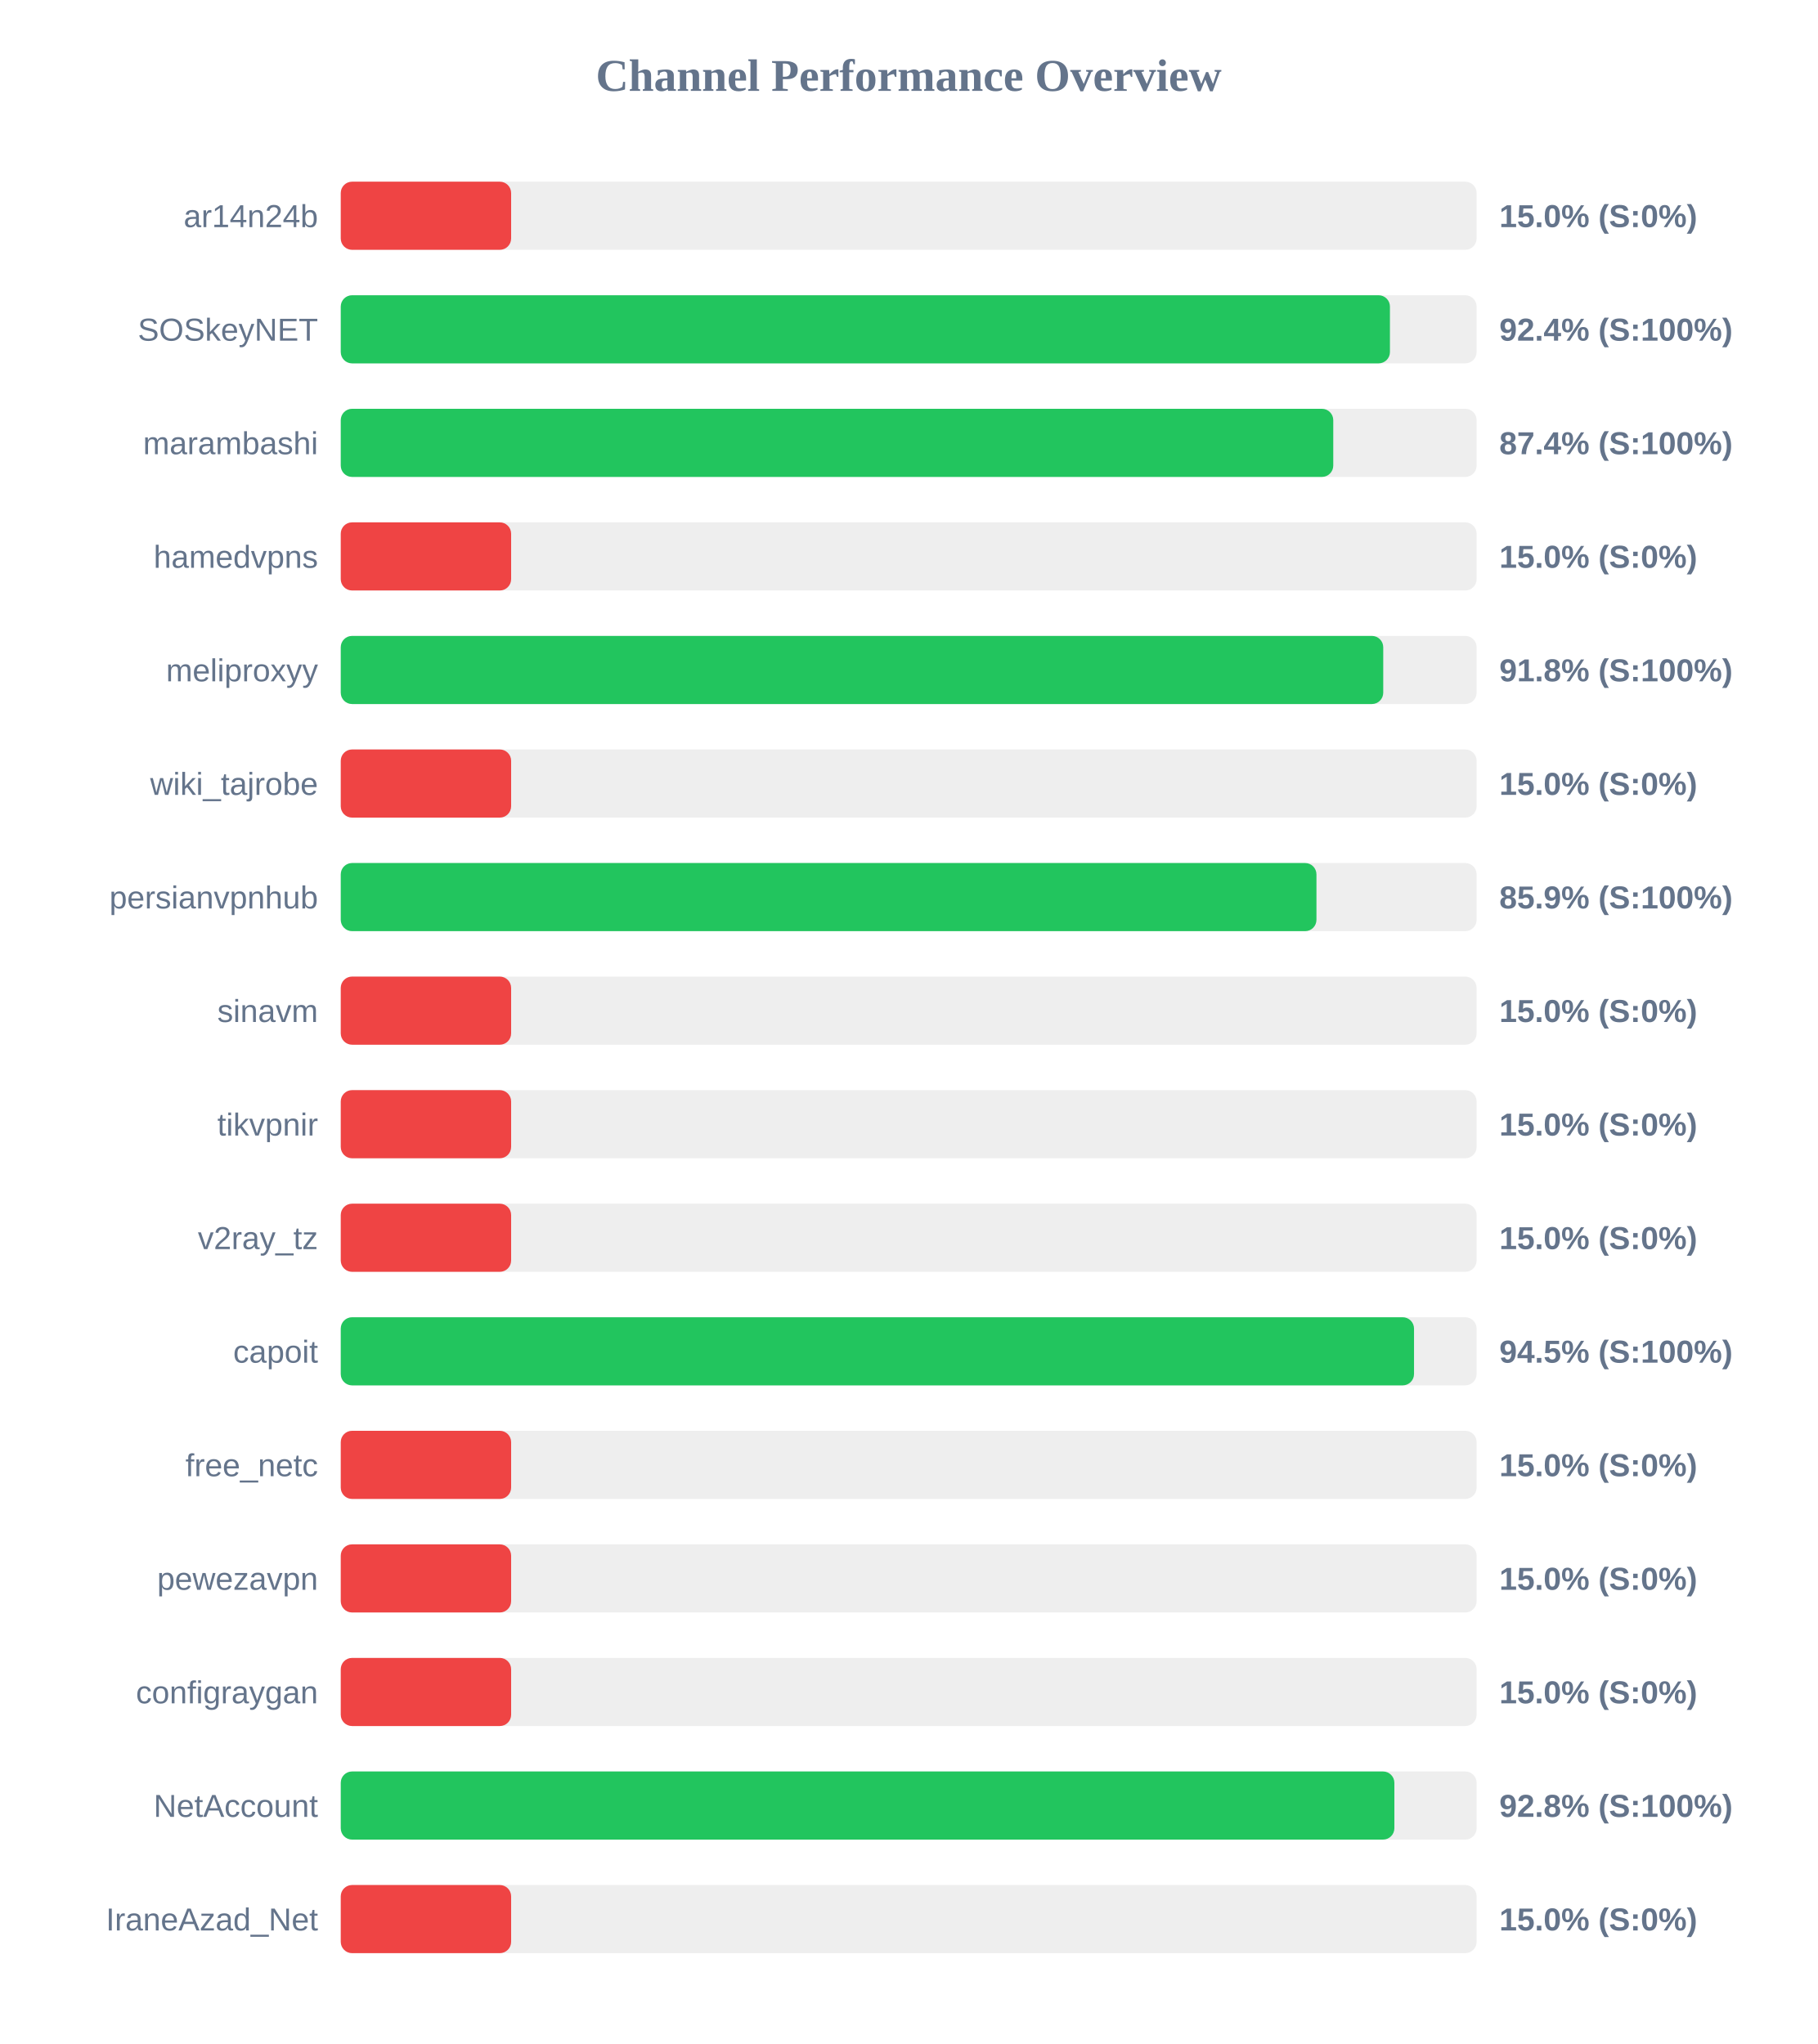
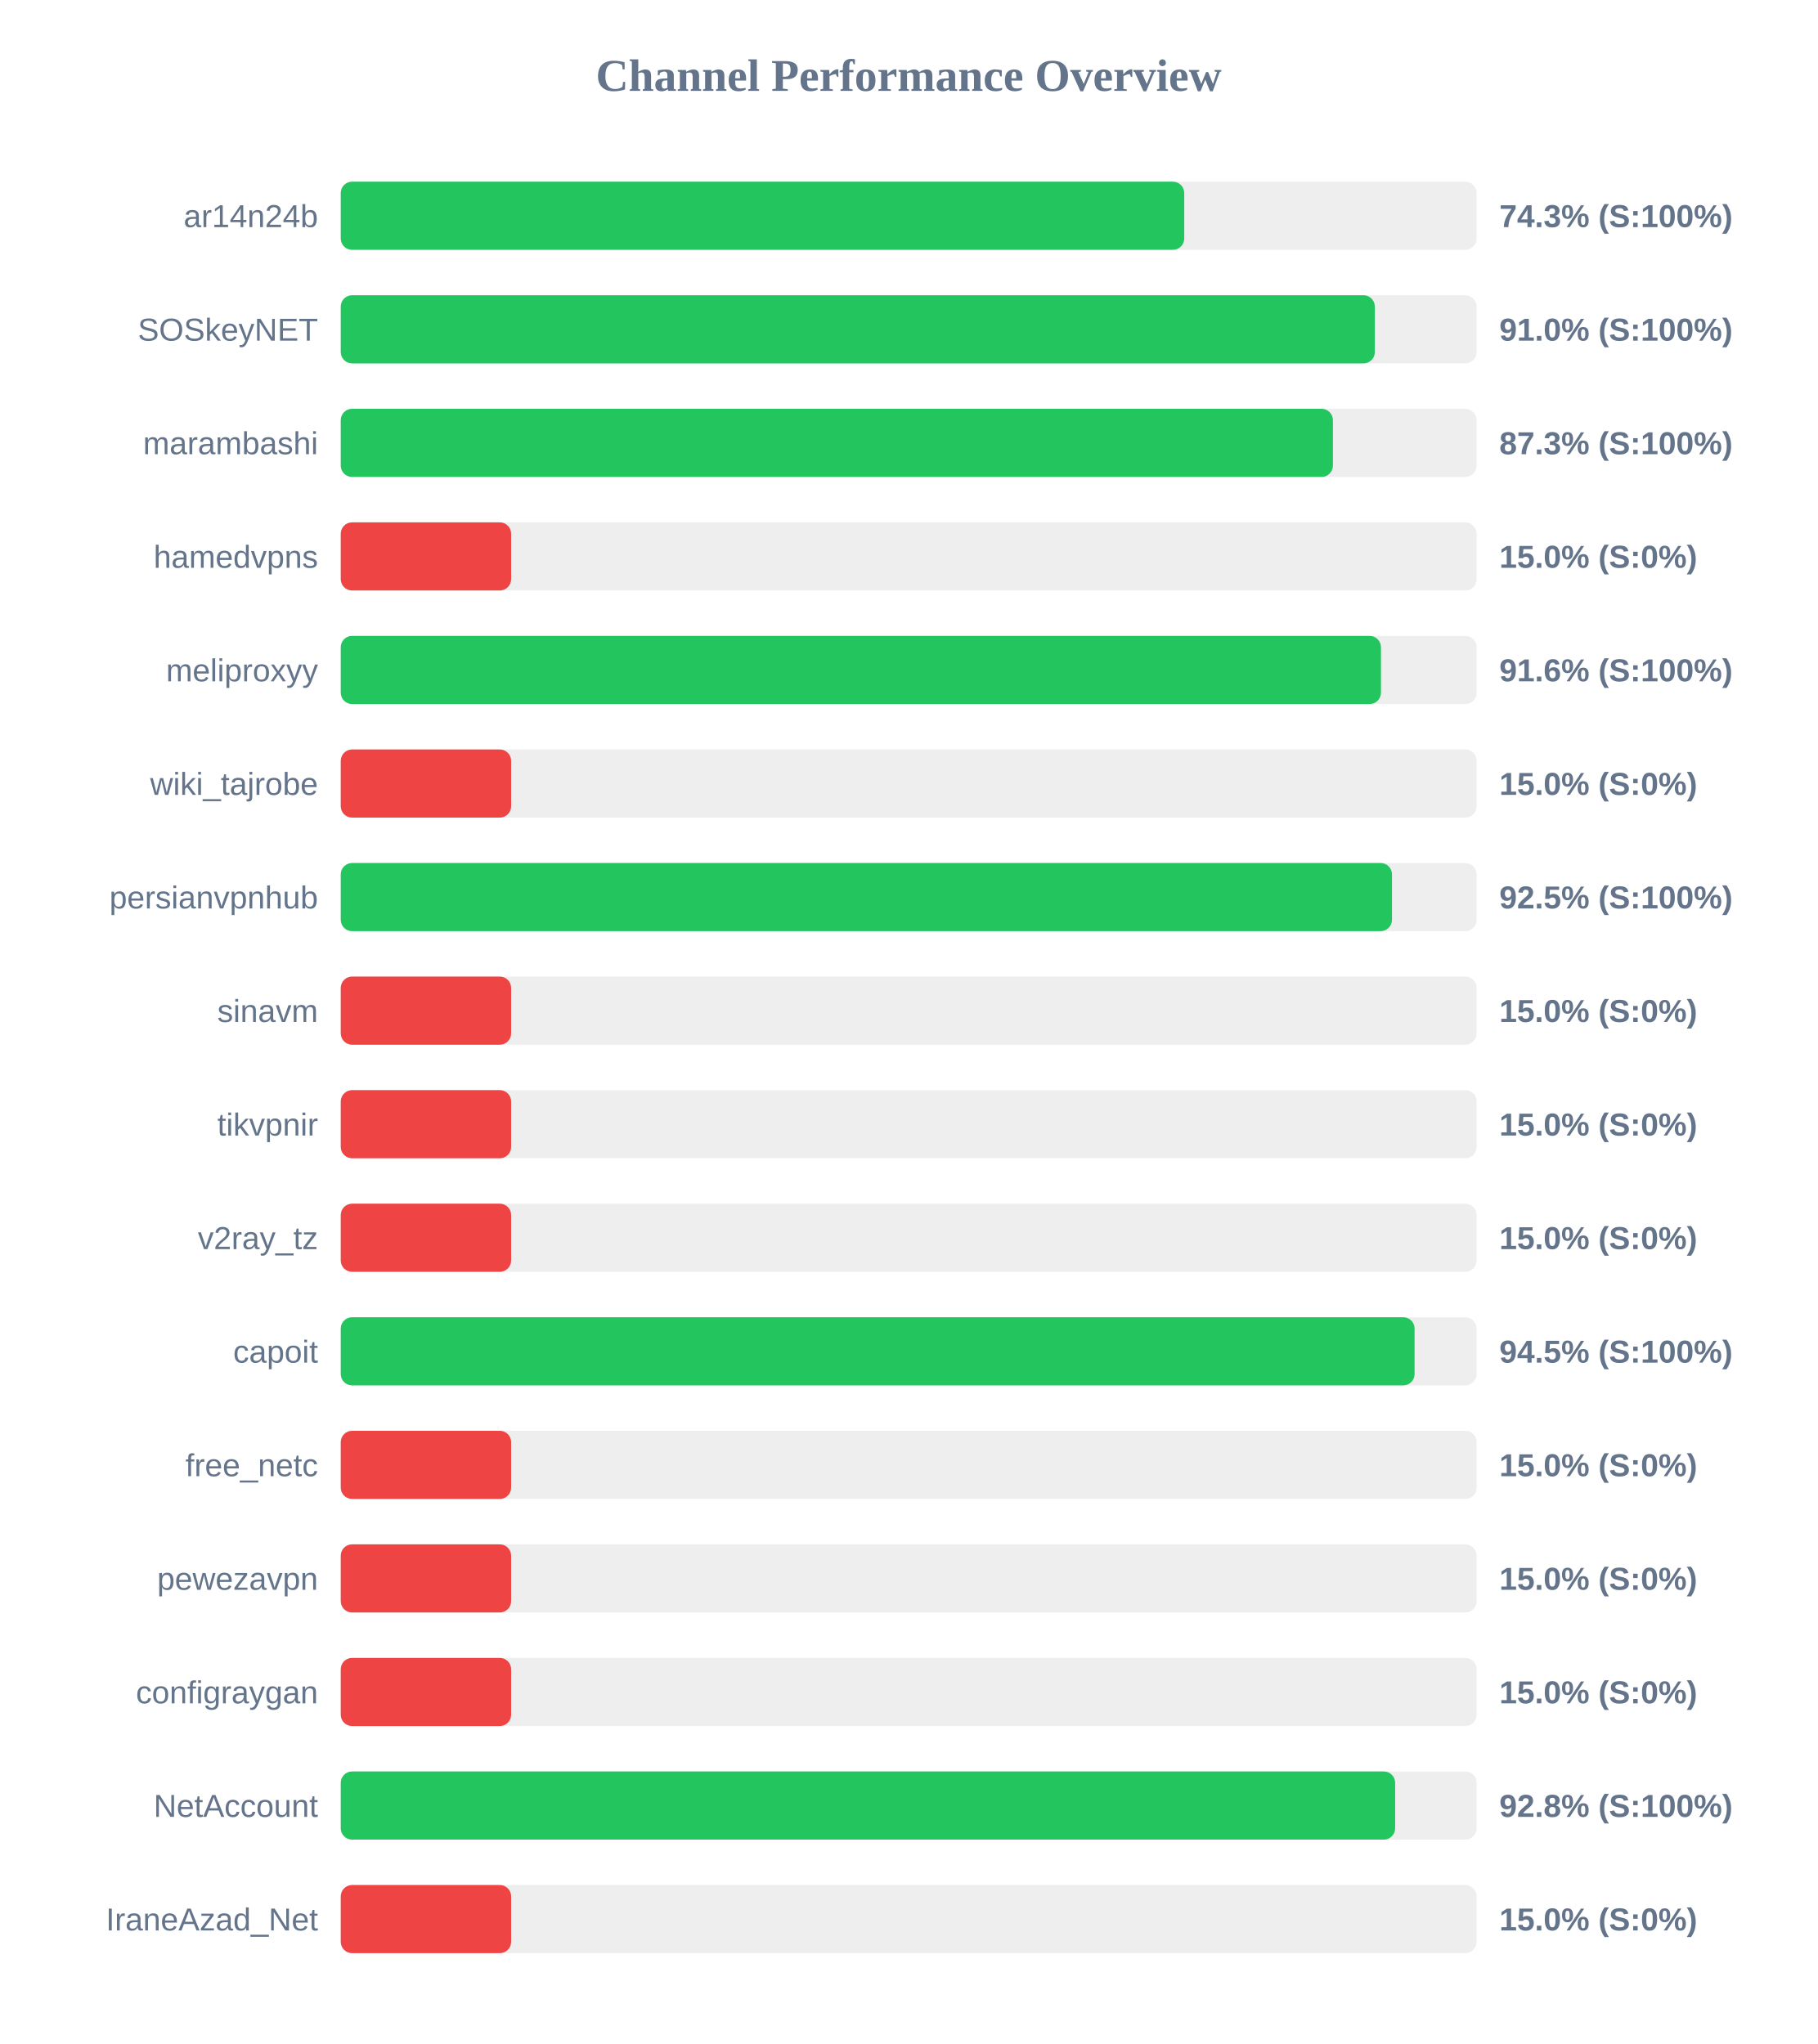
<svg xmlns="http://www.w3.org/2000/svg" width="800" height="900" version="1.1">
  <style>
        .row { font: 14px Arial; fill: #64748b; }
        .score { font: bold 14px Arial; fill: #64748b; }
    </style>
  <text x="400" y="40" text-anchor="middle" font-size="20px" font-weight="bold" fill="#64748b">Channel Performance Overview</text>
  <rect x="150" y="80" width="500" height="30" fill="#eee" rx="5" />
-   <rect x="150" y="80" width="75.0" height="30" fill="#ef4444" rx="5" />
+   <rect x="150" y="80" width="371.3" height="30" fill="#22c55e" rx="5" />
  <text x="140" y="100" text-anchor="end" class="row">ar14n24b</text>
-   <text x="660" y="100" text-anchor="start" class="score">15.0% (S:0%)</text>
+   <text x="660" y="100" text-anchor="start" class="score">74.3% (S:100%)</text>
  <rect x="150" y="130" width="500" height="30" fill="#eee" rx="5" />
-   <rect x="150" y="130" width="461.85" height="30" fill="#22c55e" rx="5" />
+   <rect x="150" y="130" width="455.2" height="30" fill="#22c55e" rx="5" />
  <text x="140" y="150" text-anchor="end" class="row">SOSkeyNET</text>
-   <text x="660" y="150" text-anchor="start" class="score">92.4% (S:100%)</text>
+   <text x="660" y="150" text-anchor="start" class="score">91.0% (S:100%)</text>
  <rect x="150" y="180" width="500" height="30" fill="#eee" rx="5" />
-   <rect x="150" y="180" width="436.9" height="30" fill="#22c55e" rx="5" />
+   <rect x="150" y="180" width="436.75" height="30" fill="#22c55e" rx="5" />
  <text x="140" y="200" text-anchor="end" class="row">marambashi</text>
-   <text x="660" y="200" text-anchor="start" class="score">87.4% (S:100%)</text>
+   <text x="660" y="200" text-anchor="start" class="score">87.3% (S:100%)</text>
  <rect x="150" y="230" width="500" height="30" fill="#eee" rx="5" />
  <rect x="150" y="230" width="75.0" height="30" fill="#ef4444" rx="5" />
  <text x="140" y="250" text-anchor="end" class="row">hamedvpns</text>
  <text x="660" y="250" text-anchor="start" class="score">15.0% (S:0%)</text>
  <rect x="150" y="280" width="500" height="30" fill="#eee" rx="5" />
-   <rect x="150" y="280" width="458.9" height="30" fill="#22c55e" rx="5" />
+   <rect x="150" y="280" width="457.9" height="30" fill="#22c55e" rx="5" />
  <text x="140" y="300" text-anchor="end" class="row">meliproxyy</text>
-   <text x="660" y="300" text-anchor="start" class="score">91.8% (S:100%)</text>
+   <text x="660" y="300" text-anchor="start" class="score">91.6% (S:100%)</text>
  <rect x="150" y="330" width="500" height="30" fill="#eee" rx="5" />
  <rect x="150" y="330" width="75.0" height="30" fill="#ef4444" rx="5" />
  <text x="140" y="350" text-anchor="end" class="row">wiki_tajrobe</text>
  <text x="660" y="350" text-anchor="start" class="score">15.0% (S:0%)</text>
  <rect x="150" y="380" width="500" height="30" fill="#eee" rx="5" />
-   <rect x="150" y="380" width="429.5" height="30" fill="#22c55e" rx="5" />
+   <rect x="150" y="380" width="462.75" height="30" fill="#22c55e" rx="5" />
  <text x="140" y="400" text-anchor="end" class="row">persianvpnhub</text>
-   <text x="660" y="400" text-anchor="start" class="score">85.9% (S:100%)</text>
+   <text x="660" y="400" text-anchor="start" class="score">92.5% (S:100%)</text>
  <rect x="150" y="430" width="500" height="30" fill="#eee" rx="5" />
  <rect x="150" y="430" width="75.0" height="30" fill="#ef4444" rx="5" />
  <text x="140" y="450" text-anchor="end" class="row">sinavm</text>
  <text x="660" y="450" text-anchor="start" class="score">15.0% (S:0%)</text>
  <rect x="150" y="480" width="500" height="30" fill="#eee" rx="5" />
  <rect x="150" y="480" width="75.0" height="30" fill="#ef4444" rx="5" />
  <text x="140" y="500" text-anchor="end" class="row">tikvpnir</text>
  <text x="660" y="500" text-anchor="start" class="score">15.0% (S:0%)</text>
  <rect x="150" y="530" width="500" height="30" fill="#eee" rx="5" />
  <rect x="150" y="530" width="75.0" height="30" fill="#ef4444" rx="5" />
  <text x="140" y="550" text-anchor="end" class="row">v2ray_tz</text>
  <text x="660" y="550" text-anchor="start" class="score">15.0% (S:0%)</text>
  <rect x="150" y="580" width="500" height="30" fill="#eee" rx="5" />
-   <rect x="150" y="580" width="472.45" height="30" fill="#22c55e" rx="5" />
+   <rect x="150" y="580" width="472.7" height="30" fill="#22c55e" rx="5" />
  <text x="140" y="600" text-anchor="end" class="row">capoit</text>
  <text x="660" y="600" text-anchor="start" class="score">94.5% (S:100%)</text>
  <rect x="150" y="630" width="500" height="30" fill="#eee" rx="5" />
  <rect x="150" y="630" width="75.0" height="30" fill="#ef4444" rx="5" />
  <text x="140" y="650" text-anchor="end" class="row">free_netc</text>
  <text x="660" y="650" text-anchor="start" class="score">15.0% (S:0%)</text>
  <rect x="150" y="680" width="500" height="30" fill="#eee" rx="5" />
  <rect x="150" y="680" width="75.0" height="30" fill="#ef4444" rx="5" />
  <text x="140" y="700" text-anchor="end" class="row">pewezavpn</text>
  <text x="660" y="700" text-anchor="start" class="score">15.0% (S:0%)</text>
  <rect x="150" y="730" width="500" height="30" fill="#eee" rx="5" />
  <rect x="150" y="730" width="75.0" height="30" fill="#ef4444" rx="5" />
  <text x="140" y="750" text-anchor="end" class="row">configraygan</text>
  <text x="660" y="750" text-anchor="start" class="score">15.0% (S:0%)</text>
  <rect x="150" y="780" width="500" height="30" fill="#eee" rx="5" />
-   <rect x="150" y="780" width="463.8" height="30" fill="#22c55e" rx="5" />
+   <rect x="150" y="780" width="464.15" height="30" fill="#22c55e" rx="5" />
  <text x="140" y="800" text-anchor="end" class="row">NetAccount</text>
  <text x="660" y="800" text-anchor="start" class="score">92.8% (S:100%)</text>
  <rect x="150" y="830" width="500" height="30" fill="#eee" rx="5" />
  <rect x="150" y="830" width="75.0" height="30" fill="#ef4444" rx="5" />
  <text x="140" y="850" text-anchor="end" class="row">IraneAzad_Net</text>
  <text x="660" y="850" text-anchor="start" class="score">15.0% (S:0%)</text>
</svg>
